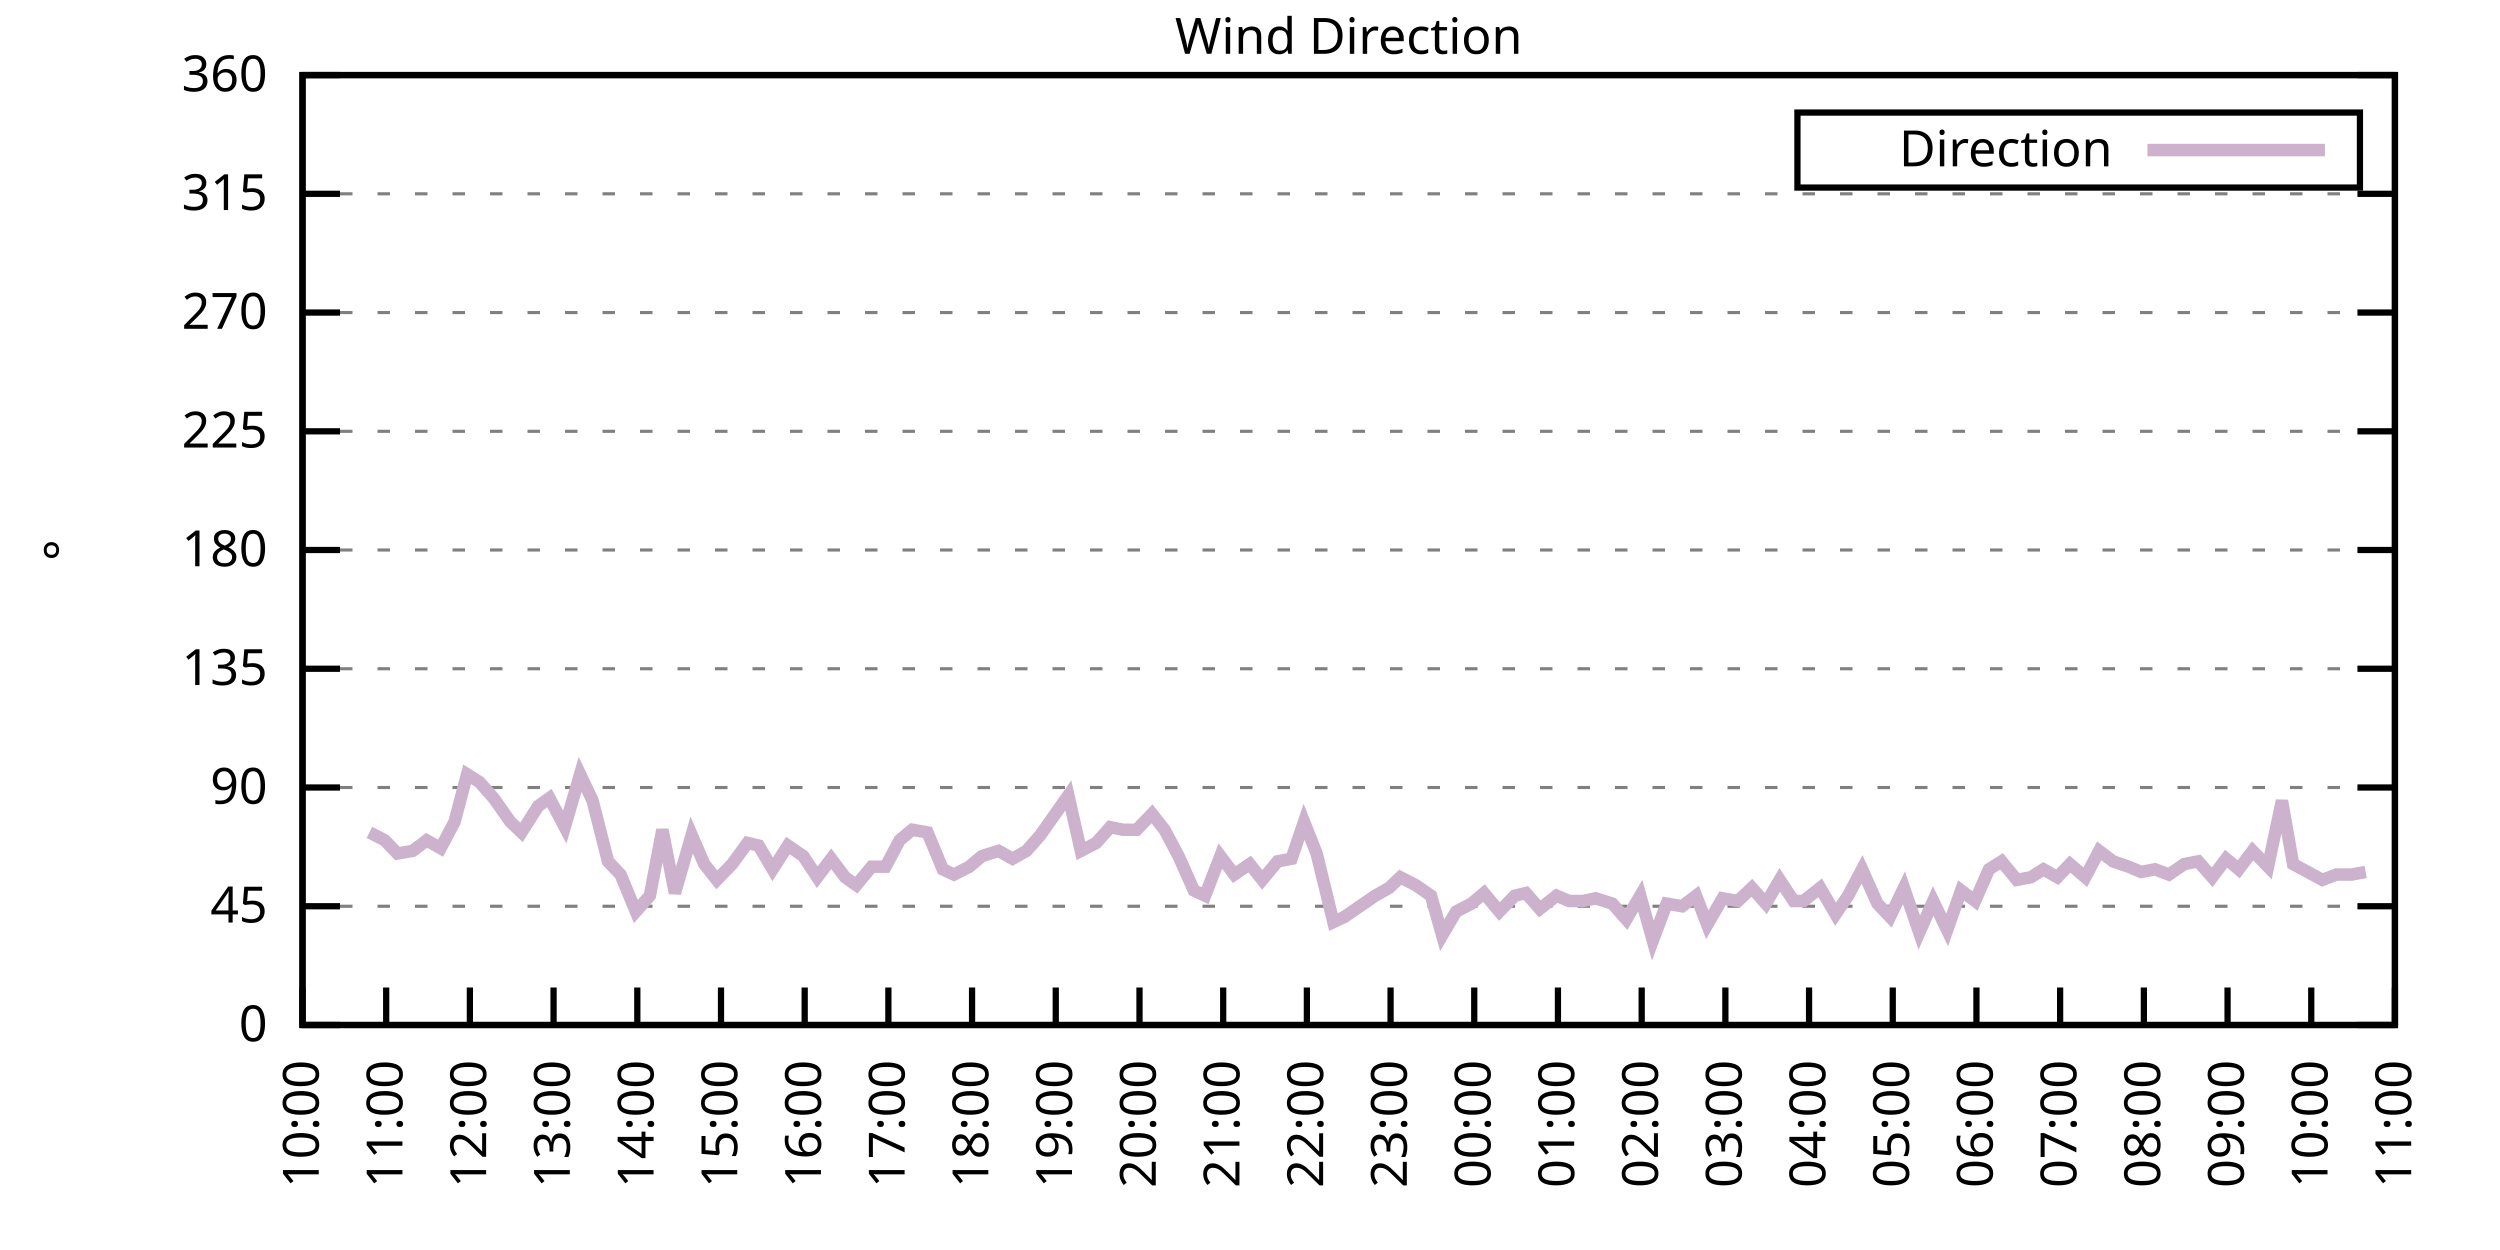
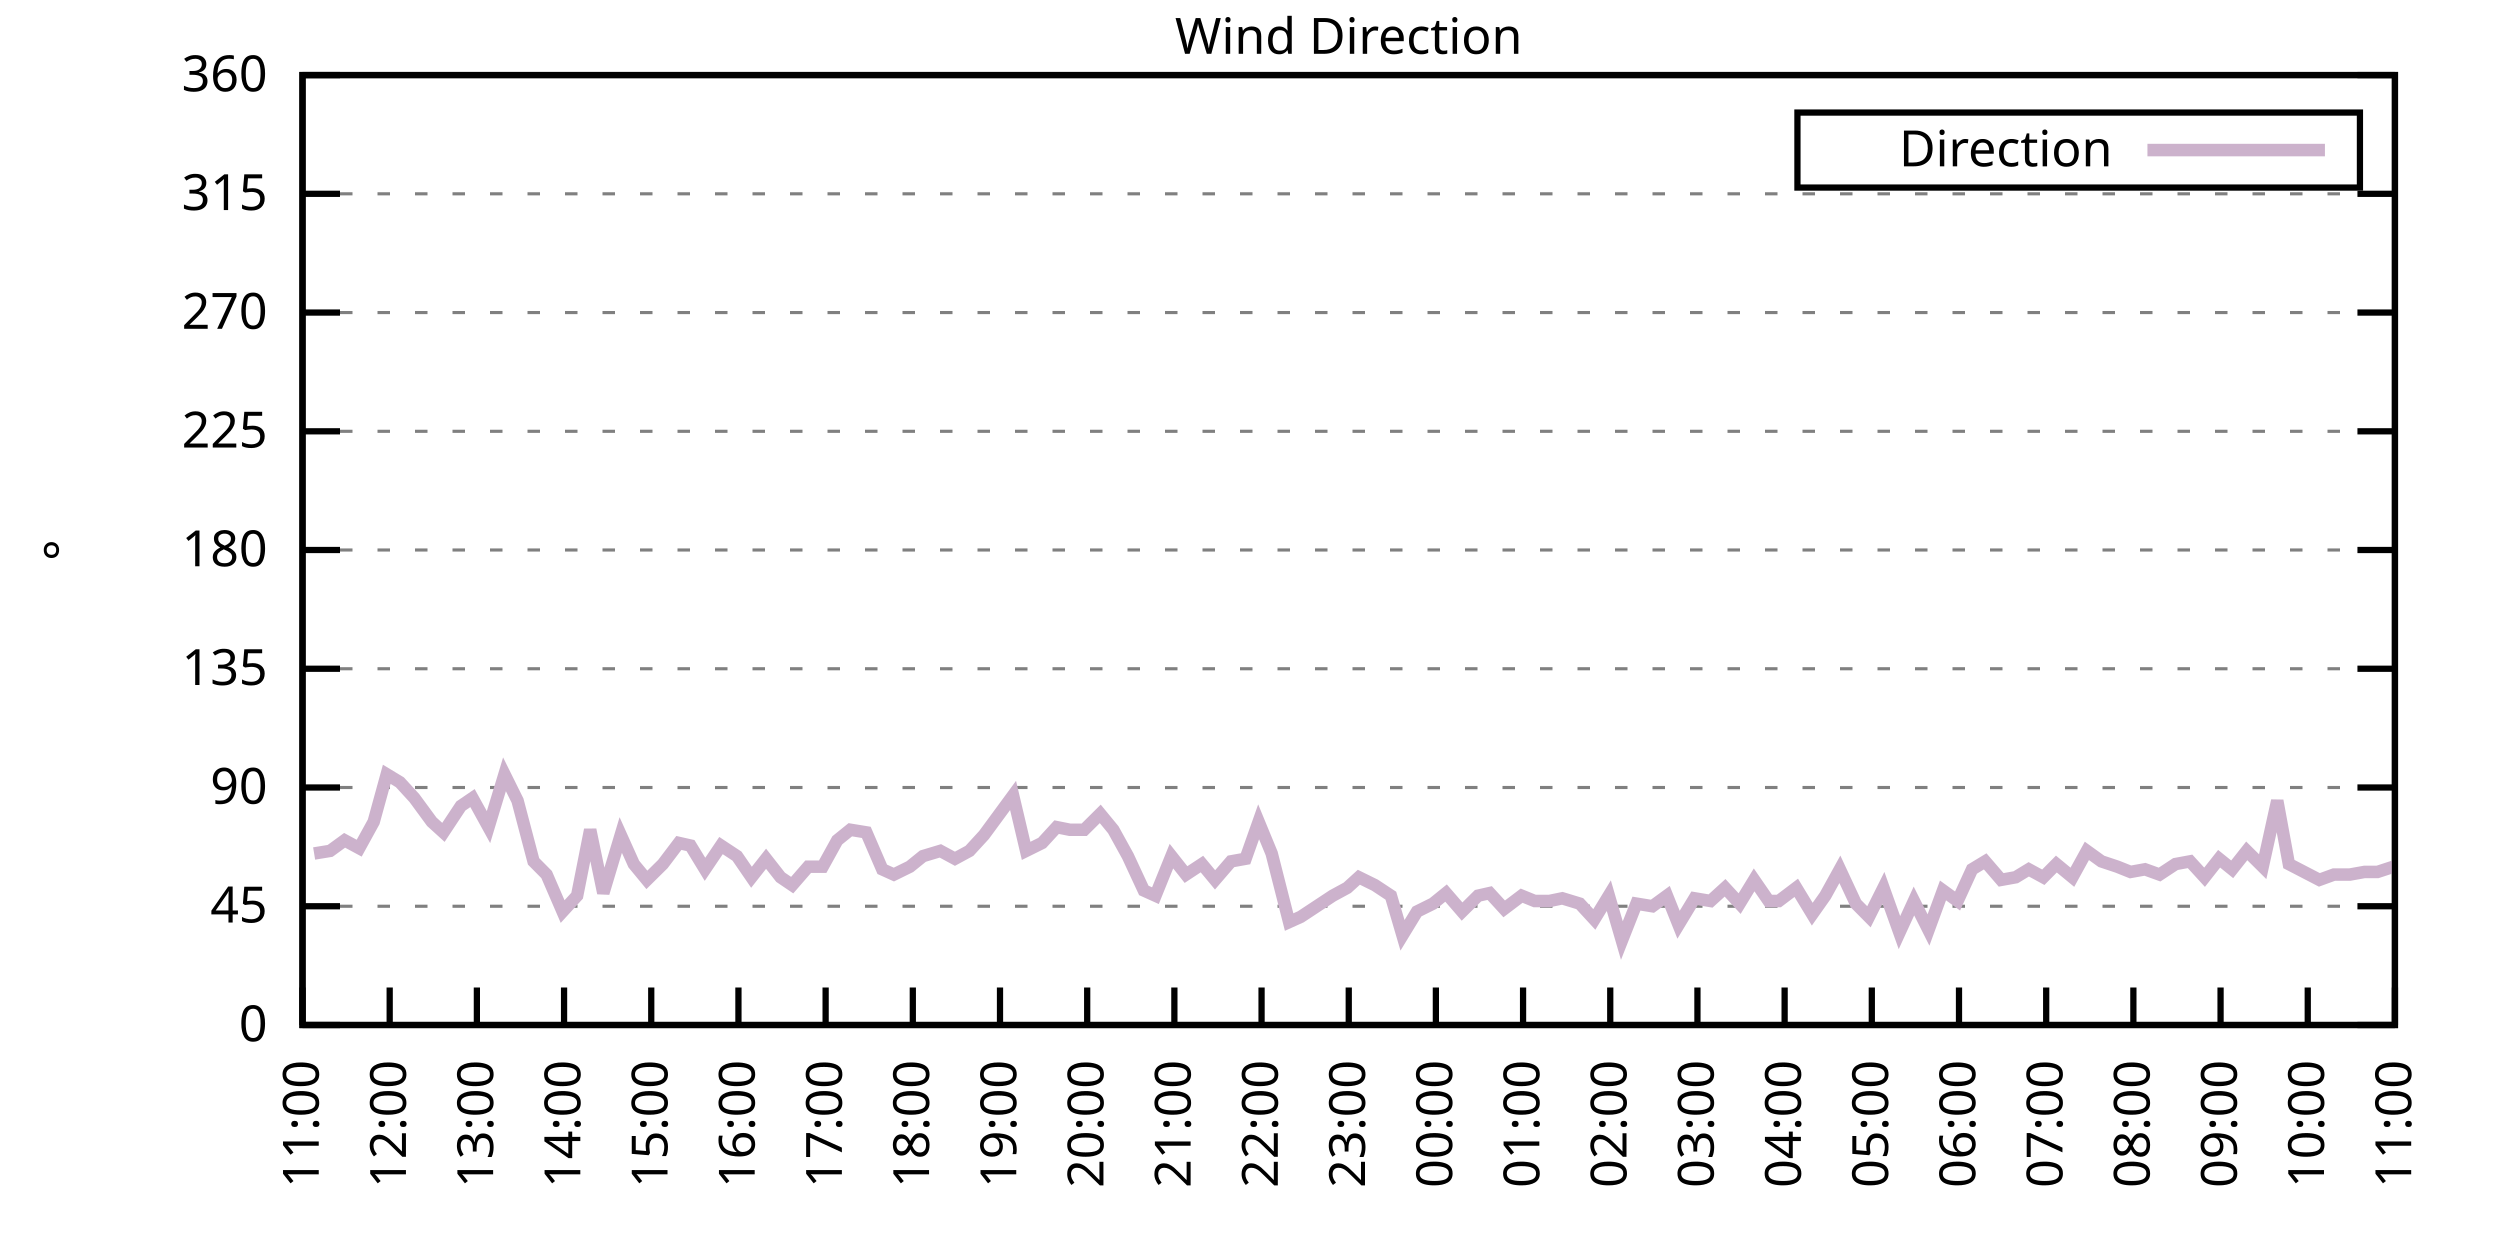
<svg xmlns="http://www.w3.org/2000/svg" xmlns:xlink="http://www.w3.org/1999/xlink" width="400" height="200" viewBox="0 0 400 200">
  <g id="gnuplot_canvas">
    <rect x="0" y="0" width="400" height="200" fill="none" />
    <defs>
      <circle id="gpDot" r="0.5" stroke-width="0.5" stroke="currentColor" />
      <path id="gpPt0" stroke-width="0.333" stroke="currentColor" d="M-1,0 h2 M0,-1 v2" />
      <path id="gpPt1" stroke-width="0.333" stroke="currentColor" d="M-1,-1 L1,1 M1,-1 L-1,1" />
      <path id="gpPt2" stroke-width="0.333" stroke="currentColor" d="M-1,0 L1,0 M0,-1 L0,1 M-1,-1 L1,1 M-1,1 L1,-1" />
      <rect id="gpPt3" stroke-width="0.333" stroke="currentColor" x="-1" y="-1" width="2" height="2" />
      <rect id="gpPt4" stroke-width="0.333" stroke="currentColor" fill="currentColor" x="-1" y="-1" width="2" height="2" />
      <circle id="gpPt5" stroke-width="0.333" stroke="currentColor" cx="0" cy="0" r="1" />
      <use xlink:href="#gpPt5" id="gpPt6" fill="currentColor" stroke="none" />
      <path id="gpPt7" stroke-width="0.333" stroke="currentColor" d="M0,-1.33 L-1.33,0.67 L1.33,0.67 z" />
      <use xlink:href="#gpPt7" id="gpPt8" fill="currentColor" stroke="none" />
      <use xlink:href="#gpPt7" id="gpPt9" stroke="currentColor" transform="rotate(180)" />
      <use xlink:href="#gpPt9" id="gpPt10" fill="currentColor" stroke="none" />
      <use xlink:href="#gpPt3" id="gpPt11" stroke="currentColor" transform="rotate(45)" />
      <use xlink:href="#gpPt11" id="gpPt12" fill="currentColor" stroke="none" />
      <path id="gpPt13" stroke-width="0.333" stroke="currentColor" d="M0,1.330 L1.265,0.411 L0.782,-1.067 L-0.782,-1.076 L-1.265,0.411 z" />
      <use xlink:href="#gpPt13" id="gpPt14" fill="currentColor" stroke="none" />
      <filter id="textbox" filterUnits="objectBoundingBox" x="0" y="0" height="1" width="1">
        <feFlood flood-color="white" flood-opacity="1" result="bgnd" />
        <feComposite in="SourceGraphic" in2="bgnd" operator="atop" />
      </filter>
      <filter id="greybox" filterUnits="objectBoundingBox" x="0" y="0" height="1" width="1">
        <feFlood flood-color="lightgrey" flood-opacity="1" result="grey" />
        <feComposite in="SourceGraphic" in2="grey" operator="atop" />
      </filter>
    </defs>
    <g fill="none" color="white" stroke="currentColor" stroke-width="1.00" stroke-linecap="butt" stroke-linejoin="miter">
</g>
    <g fill="none" color="black" stroke="currentColor" stroke-width="1.00" stroke-linecap="butt" stroke-linejoin="miter">
      <g stroke="none" shape-rendering="crispEdges">
        <polygon fill="rgb(255, 255, 255)" points="48.40,164.00 383.18,164.00 383.18,12.02 48.40,12.02 " />
      </g>
    </g>
    <g fill="none" color="black" stroke="currentColor" stroke-width="1.00" stroke-linecap="butt" stroke-linejoin="miter">
</g>
    <g fill="none" color="black" stroke="black" stroke-width="0.50" stroke-linecap="butt" stroke-linejoin="miter">
</g>
    <g fill="none" color="gray" stroke="currentColor" stroke-width="0.50" stroke-linecap="butt" stroke-linejoin="miter">
      <path stroke="gray" stroke-dasharray="2,4" class="gridline" d="M48.40,164.00 L383.19,164.00  " />
    </g>
    <g fill="none" color="gray" stroke="gray" stroke-width="1.00" stroke-linecap="butt" stroke-linejoin="miter">
</g>
    <g fill="none" color="black" stroke="currentColor" stroke-width="1.00" stroke-linecap="butt" stroke-linejoin="miter">
      <path stroke="black" d="M48.40,164.00 L54.40,164.00 M383.19,164.00 L377.19,164.00  " />
      <g transform="translate(42.80,166.60)" stroke="none" fill="black" font-family="Sans" font-size="8.00" text-anchor="end">
        <text>
          <tspan font-family="Sans"> 0</tspan>
        </text>
      </g>
    </g>
    <g fill="none" color="black" stroke="currentColor" stroke-width="1.00" stroke-linecap="butt" stroke-linejoin="miter">
</g>
    <g fill="none" color="black" stroke="black" stroke-width="0.50" stroke-linecap="butt" stroke-linejoin="miter">
</g>
    <g fill="none" color="gray" stroke="currentColor" stroke-width="0.50" stroke-linecap="butt" stroke-linejoin="miter">
      <path stroke="gray" stroke-dasharray="2,4" class="gridline" d="M48.40,145.00 L383.19,145.00  " />
    </g>
    <g fill="none" color="gray" stroke="gray" stroke-width="1.00" stroke-linecap="butt" stroke-linejoin="miter">
</g>
    <g fill="none" color="black" stroke="currentColor" stroke-width="1.00" stroke-linecap="butt" stroke-linejoin="miter">
      <path stroke="black" d="M48.40,145.00 L54.40,145.00 M383.19,145.00 L377.19,145.00  " />
      <g transform="translate(42.80,147.60)" stroke="none" fill="black" font-family="Sans" font-size="8.00" text-anchor="end">
        <text>
          <tspan font-family="Sans"> 45</tspan>
        </text>
      </g>
    </g>
    <g fill="none" color="black" stroke="currentColor" stroke-width="1.00" stroke-linecap="butt" stroke-linejoin="miter">
</g>
    <g fill="none" color="black" stroke="black" stroke-width="0.50" stroke-linecap="butt" stroke-linejoin="miter">
</g>
    <g fill="none" color="gray" stroke="currentColor" stroke-width="0.50" stroke-linecap="butt" stroke-linejoin="miter">
      <path stroke="gray" stroke-dasharray="2,4" class="gridline" d="M48.40,126.00 L383.19,126.00  " />
    </g>
    <g fill="none" color="gray" stroke="gray" stroke-width="1.00" stroke-linecap="butt" stroke-linejoin="miter">
</g>
    <g fill="none" color="black" stroke="currentColor" stroke-width="1.00" stroke-linecap="butt" stroke-linejoin="miter">
      <path stroke="black" d="M48.40,126.00 L54.40,126.00 M383.19,126.00 L377.19,126.00  " />
      <g transform="translate(42.80,128.60)" stroke="none" fill="black" font-family="Sans" font-size="8.00" text-anchor="end">
        <text>
          <tspan font-family="Sans"> 90</tspan>
        </text>
      </g>
    </g>
    <g fill="none" color="black" stroke="currentColor" stroke-width="1.00" stroke-linecap="butt" stroke-linejoin="miter">
</g>
    <g fill="none" color="black" stroke="black" stroke-width="0.50" stroke-linecap="butt" stroke-linejoin="miter">
</g>
    <g fill="none" color="gray" stroke="currentColor" stroke-width="0.50" stroke-linecap="butt" stroke-linejoin="miter">
      <path stroke="gray" stroke-dasharray="2,4" class="gridline" d="M48.40,107.00 L383.19,107.00  " />
    </g>
    <g fill="none" color="gray" stroke="gray" stroke-width="1.00" stroke-linecap="butt" stroke-linejoin="miter">
</g>
    <g fill="none" color="black" stroke="currentColor" stroke-width="1.00" stroke-linecap="butt" stroke-linejoin="miter">
      <path stroke="black" d="M48.40,107.00 L54.40,107.00 M383.19,107.00 L377.19,107.00  " />
      <g transform="translate(42.80,109.60)" stroke="none" fill="black" font-family="Sans" font-size="8.00" text-anchor="end">
        <text>
          <tspan font-family="Sans"> 135</tspan>
        </text>
      </g>
    </g>
    <g fill="none" color="black" stroke="currentColor" stroke-width="1.00" stroke-linecap="butt" stroke-linejoin="miter">
</g>
    <g fill="none" color="black" stroke="black" stroke-width="0.50" stroke-linecap="butt" stroke-linejoin="miter">
</g>
    <g fill="none" color="gray" stroke="currentColor" stroke-width="0.50" stroke-linecap="butt" stroke-linejoin="miter">
      <path stroke="gray" stroke-dasharray="2,4" class="gridline" d="M48.40,88.00 L383.19,88.00  " />
    </g>
    <g fill="none" color="gray" stroke="gray" stroke-width="1.00" stroke-linecap="butt" stroke-linejoin="miter">
</g>
    <g fill="none" color="black" stroke="currentColor" stroke-width="1.00" stroke-linecap="butt" stroke-linejoin="miter">
      <path stroke="black" d="M48.40,88.00 L54.40,88.00 M383.19,88.00 L377.19,88.00  " />
      <g transform="translate(42.80,90.60)" stroke="none" fill="black" font-family="Sans" font-size="8.00" text-anchor="end">
        <text>
          <tspan font-family="Sans"> 180</tspan>
        </text>
      </g>
    </g>
    <g fill="none" color="black" stroke="currentColor" stroke-width="1.00" stroke-linecap="butt" stroke-linejoin="miter">
</g>
    <g fill="none" color="black" stroke="black" stroke-width="0.50" stroke-linecap="butt" stroke-linejoin="miter">
</g>
    <g fill="none" color="gray" stroke="currentColor" stroke-width="0.50" stroke-linecap="butt" stroke-linejoin="miter">
      <path stroke="gray" stroke-dasharray="2,4" class="gridline" d="M48.40,69.01 L383.19,69.01  " />
    </g>
    <g fill="none" color="gray" stroke="gray" stroke-width="1.00" stroke-linecap="butt" stroke-linejoin="miter">
</g>
    <g fill="none" color="black" stroke="currentColor" stroke-width="1.00" stroke-linecap="butt" stroke-linejoin="miter">
      <path stroke="black" d="M48.40,69.01 L54.40,69.01 M383.19,69.01 L377.19,69.01  " />
      <g transform="translate(42.80,71.61)" stroke="none" fill="black" font-family="Sans" font-size="8.00" text-anchor="end">
        <text>
          <tspan font-family="Sans"> 225</tspan>
        </text>
      </g>
    </g>
    <g fill="none" color="black" stroke="currentColor" stroke-width="1.00" stroke-linecap="butt" stroke-linejoin="miter">
</g>
    <g fill="none" color="black" stroke="black" stroke-width="0.50" stroke-linecap="butt" stroke-linejoin="miter">
</g>
    <g fill="none" color="gray" stroke="currentColor" stroke-width="0.50" stroke-linecap="butt" stroke-linejoin="miter">
      <path stroke="gray" stroke-dasharray="2,4" class="gridline" d="M48.40,50.01 L383.19,50.01  " />
    </g>
    <g fill="none" color="gray" stroke="gray" stroke-width="1.00" stroke-linecap="butt" stroke-linejoin="miter">
</g>
    <g fill="none" color="black" stroke="currentColor" stroke-width="1.00" stroke-linecap="butt" stroke-linejoin="miter">
      <path stroke="black" d="M48.40,50.01 L54.40,50.01 M383.19,50.01 L377.19,50.01  " />
      <g transform="translate(42.80,52.61)" stroke="none" fill="black" font-family="Sans" font-size="8.00" text-anchor="end">
        <text>
          <tspan font-family="Sans"> 270</tspan>
        </text>
      </g>
    </g>
    <g fill="none" color="black" stroke="currentColor" stroke-width="1.00" stroke-linecap="butt" stroke-linejoin="miter">
</g>
    <g fill="none" color="black" stroke="black" stroke-width="0.50" stroke-linecap="butt" stroke-linejoin="miter">
</g>
    <g fill="none" color="gray" stroke="currentColor" stroke-width="0.50" stroke-linecap="butt" stroke-linejoin="miter">
      <path stroke="gray" stroke-dasharray="2,4" class="gridline" d="M48.40,31.01 L383.19,31.01  " />
    </g>
    <g fill="none" color="gray" stroke="gray" stroke-width="1.00" stroke-linecap="butt" stroke-linejoin="miter">
</g>
    <g fill="none" color="black" stroke="currentColor" stroke-width="1.00" stroke-linecap="butt" stroke-linejoin="miter">
      <path stroke="black" d="M48.40,31.01 L54.40,31.01 M383.19,31.01 L377.19,31.01  " />
      <g transform="translate(42.80,33.61)" stroke="none" fill="black" font-family="Sans" font-size="8.00" text-anchor="end">
        <text>
          <tspan font-family="Sans"> 315</tspan>
        </text>
      </g>
    </g>
    <g fill="none" color="black" stroke="currentColor" stroke-width="1.00" stroke-linecap="butt" stroke-linejoin="miter">
</g>
    <g fill="none" color="black" stroke="black" stroke-width="0.50" stroke-linecap="butt" stroke-linejoin="miter">
</g>
    <g fill="none" color="gray" stroke="currentColor" stroke-width="0.50" stroke-linecap="butt" stroke-linejoin="miter">
      <path stroke="gray" stroke-dasharray="2,4" class="gridline" d="M48.40,12.01 L383.19,12.01  " />
    </g>
    <g fill="none" color="gray" stroke="gray" stroke-width="1.00" stroke-linecap="butt" stroke-linejoin="miter">
</g>
    <g fill="none" color="black" stroke="currentColor" stroke-width="1.00" stroke-linecap="butt" stroke-linejoin="miter">
      <path stroke="black" d="M48.40,12.01 L54.40,12.01 M383.19,12.01 L377.19,12.01  " />
      <g transform="translate(42.80,14.61)" stroke="none" fill="black" font-family="Sans" font-size="8.00" text-anchor="end">
        <text>
          <tspan font-family="Sans"> 360</tspan>
        </text>
      </g>
    </g>
    <g fill="none" color="black" stroke="currentColor" stroke-width="1.00" stroke-linecap="butt" stroke-linejoin="miter">
      <path stroke="black" d="M48.40,164.00 L48.40,158.00  " />
      <g transform="translate(51.00,169.60) rotate(270.00)" stroke="none" fill="black" font-family="Sans" font-size="8.00" text-anchor="end">
        <text>
-           <tspan font-family="Sans">10:00</tspan>
-         </text>
-       </g>
-     </g>
-     <g fill="none" color="black" stroke="currentColor" stroke-width="1.00" stroke-linecap="butt" stroke-linejoin="miter">
-       <path stroke="black" d="M61.79,164.00 L61.79,158.00  " />
-       <g transform="translate(64.39,169.60) rotate(270.00)" stroke="none" fill="black" font-family="Sans" font-size="8.00" text-anchor="end">
-         <text>
          <tspan font-family="Sans">11:00</tspan>
        </text>
      </g>
    </g>
    <g fill="none" color="black" stroke="currentColor" stroke-width="1.00" stroke-linecap="butt" stroke-linejoin="miter">
-       <path stroke="black" d="M75.18,164.00 L75.18,158.00  " />
-       <g transform="translate(77.78,169.60) rotate(270.00)" stroke="none" fill="black" font-family="Sans" font-size="8.00" text-anchor="end">
+       <path stroke="black" d="M62.35,164.00 L62.35,158.00  " />
+       <g transform="translate(64.95,169.60) rotate(270.00)" stroke="none" fill="black" font-family="Sans" font-size="8.00" text-anchor="end">
        <text>
          <tspan font-family="Sans">12:00</tspan>
        </text>
      </g>
    </g>
    <g fill="none" color="black" stroke="currentColor" stroke-width="1.00" stroke-linecap="butt" stroke-linejoin="miter">
-       <path stroke="black" d="M88.57,164.00 L88.57,158.00  " />
-       <g transform="translate(91.17,169.60) rotate(270.00)" stroke="none" fill="black" font-family="Sans" font-size="8.00" text-anchor="end">
+       <path stroke="black" d="M76.30,164.00 L76.30,158.00  " />
+       <g transform="translate(78.90,169.60) rotate(270.00)" stroke="none" fill="black" font-family="Sans" font-size="8.00" text-anchor="end">
        <text>
          <tspan font-family="Sans">13:00</tspan>
        </text>
      </g>
    </g>
    <g fill="none" color="black" stroke="currentColor" stroke-width="1.00" stroke-linecap="butt" stroke-linejoin="miter">
-       <path stroke="black" d="M101.97,164.00 L101.97,158.00  " />
-       <g transform="translate(104.57,169.60) rotate(270.00)" stroke="none" fill="black" font-family="Sans" font-size="8.00" text-anchor="end">
+       <path stroke="black" d="M90.25,164.00 L90.25,158.00  " />
+       <g transform="translate(92.85,169.60) rotate(270.00)" stroke="none" fill="black" font-family="Sans" font-size="8.00" text-anchor="end">
        <text>
          <tspan font-family="Sans">14:00</tspan>
        </text>
      </g>
    </g>
    <g fill="none" color="black" stroke="currentColor" stroke-width="1.00" stroke-linecap="butt" stroke-linejoin="miter">
-       <path stroke="black" d="M115.36,164.00 L115.36,158.00  " />
-       <g transform="translate(117.96,169.60) rotate(270.00)" stroke="none" fill="black" font-family="Sans" font-size="8.00" text-anchor="end">
+       <path stroke="black" d="M104.20,164.00 L104.20,158.00  " />
+       <g transform="translate(106.80,169.60) rotate(270.00)" stroke="none" fill="black" font-family="Sans" font-size="8.00" text-anchor="end">
        <text>
          <tspan font-family="Sans">15:00</tspan>
        </text>
      </g>
    </g>
    <g fill="none" color="black" stroke="currentColor" stroke-width="1.00" stroke-linecap="butt" stroke-linejoin="miter">
-       <path stroke="black" d="M128.75,164.00 L128.75,158.00  " />
-       <g transform="translate(131.35,169.60) rotate(270.00)" stroke="none" fill="black" font-family="Sans" font-size="8.00" text-anchor="end">
+       <path stroke="black" d="M118.15,164.00 L118.15,158.00  " />
+       <g transform="translate(120.75,169.60) rotate(270.00)" stroke="none" fill="black" font-family="Sans" font-size="8.00" text-anchor="end">
        <text>
          <tspan font-family="Sans">16:00</tspan>
        </text>
      </g>
    </g>
    <g fill="none" color="black" stroke="currentColor" stroke-width="1.00" stroke-linecap="butt" stroke-linejoin="miter">
-       <path stroke="black" d="M142.14,164.00 L142.14,158.00  " />
-       <g transform="translate(144.74,169.60) rotate(270.00)" stroke="none" fill="black" font-family="Sans" font-size="8.00" text-anchor="end">
+       <path stroke="black" d="M132.10,164.00 L132.10,158.00  " />
+       <g transform="translate(134.70,169.60) rotate(270.00)" stroke="none" fill="black" font-family="Sans" font-size="8.00" text-anchor="end">
        <text>
          <tspan font-family="Sans">17:00</tspan>
        </text>
      </g>
    </g>
    <g fill="none" color="black" stroke="currentColor" stroke-width="1.00" stroke-linecap="butt" stroke-linejoin="miter">
-       <path stroke="black" d="M155.53,164.00 L155.53,158.00  " />
-       <g transform="translate(158.13,169.60) rotate(270.00)" stroke="none" fill="black" font-family="Sans" font-size="8.00" text-anchor="end">
+       <path stroke="black" d="M146.05,164.00 L146.05,158.00  " />
+       <g transform="translate(148.65,169.60) rotate(270.00)" stroke="none" fill="black" font-family="Sans" font-size="8.00" text-anchor="end">
        <text>
          <tspan font-family="Sans">18:00</tspan>
        </text>
      </g>
    </g>
    <g fill="none" color="black" stroke="currentColor" stroke-width="1.00" stroke-linecap="butt" stroke-linejoin="miter">
-       <path stroke="black" d="M168.92,164.00 L168.92,158.00  " />
-       <g transform="translate(171.52,169.60) rotate(270.00)" stroke="none" fill="black" font-family="Sans" font-size="8.00" text-anchor="end">
+       <path stroke="black" d="M160.00,164.00 L160.00,158.00  " />
+       <g transform="translate(162.60,169.60) rotate(270.00)" stroke="none" fill="black" font-family="Sans" font-size="8.00" text-anchor="end">
        <text>
          <tspan font-family="Sans">19:00</tspan>
        </text>
      </g>
    </g>
    <g fill="none" color="black" stroke="currentColor" stroke-width="1.00" stroke-linecap="butt" stroke-linejoin="miter">
-       <path stroke="black" d="M182.32,164.00 L182.32,158.00  " />
-       <g transform="translate(184.92,169.60) rotate(270.00)" stroke="none" fill="black" font-family="Sans" font-size="8.00" text-anchor="end">
+       <path stroke="black" d="M173.95,164.00 L173.95,158.00  " />
+       <g transform="translate(176.55,169.60) rotate(270.00)" stroke="none" fill="black" font-family="Sans" font-size="8.00" text-anchor="end">
        <text>
          <tspan font-family="Sans">20:00</tspan>
        </text>
      </g>
    </g>
    <g fill="none" color="black" stroke="currentColor" stroke-width="1.00" stroke-linecap="butt" stroke-linejoin="miter">
-       <path stroke="black" d="M195.71,164.00 L195.71,158.00  " />
-       <g transform="translate(198.31,169.60) rotate(270.00)" stroke="none" fill="black" font-family="Sans" font-size="8.00" text-anchor="end">
+       <path stroke="black" d="M187.90,164.00 L187.90,158.00  " />
+       <g transform="translate(190.50,169.60) rotate(270.00)" stroke="none" fill="black" font-family="Sans" font-size="8.00" text-anchor="end">
        <text>
          <tspan font-family="Sans">21:00</tspan>
        </text>
      </g>
    </g>
    <g fill="none" color="black" stroke="currentColor" stroke-width="1.00" stroke-linecap="butt" stroke-linejoin="miter">
-       <path stroke="black" d="M209.10,164.00 L209.10,158.00  " />
-       <g transform="translate(211.70,169.60) rotate(270.00)" stroke="none" fill="black" font-family="Sans" font-size="8.00" text-anchor="end">
+       <path stroke="black" d="M201.85,164.00 L201.85,158.00  " />
+       <g transform="translate(204.45,169.60) rotate(270.00)" stroke="none" fill="black" font-family="Sans" font-size="8.00" text-anchor="end">
        <text>
          <tspan font-family="Sans">22:00</tspan>
        </text>
      </g>
    </g>
    <g fill="none" color="black" stroke="currentColor" stroke-width="1.00" stroke-linecap="butt" stroke-linejoin="miter">
-       <path stroke="black" d="M222.49,164.00 L222.49,158.00  " />
-       <g transform="translate(225.09,169.60) rotate(270.00)" stroke="none" fill="black" font-family="Sans" font-size="8.00" text-anchor="end">
+       <path stroke="black" d="M215.80,164.00 L215.80,158.00  " />
+       <g transform="translate(218.40,169.60) rotate(270.00)" stroke="none" fill="black" font-family="Sans" font-size="8.00" text-anchor="end">
        <text>
          <tspan font-family="Sans">23:00</tspan>
        </text>
      </g>
    </g>
    <g fill="none" color="black" stroke="currentColor" stroke-width="1.00" stroke-linecap="butt" stroke-linejoin="miter">
-       <path stroke="black" d="M235.88,164.00 L235.88,158.00  " />
-       <g transform="translate(238.48,169.60) rotate(270.00)" stroke="none" fill="black" font-family="Sans" font-size="8.00" text-anchor="end">
+       <path stroke="black" d="M229.74,164.00 L229.74,158.00  " />
+       <g transform="translate(232.34,169.60) rotate(270.00)" stroke="none" fill="black" font-family="Sans" font-size="8.00" text-anchor="end">
        <text>
          <tspan font-family="Sans">00:00</tspan>
        </text>
      </g>
    </g>
    <g fill="none" color="black" stroke="currentColor" stroke-width="1.00" stroke-linecap="butt" stroke-linejoin="miter">
-       <path stroke="black" d="M249.27,164.00 L249.27,158.00  " />
-       <g transform="translate(251.87,169.60) rotate(270.00)" stroke="none" fill="black" font-family="Sans" font-size="8.00" text-anchor="end">
+       <path stroke="black" d="M243.69,164.00 L243.69,158.00  " />
+       <g transform="translate(246.29,169.60) rotate(270.00)" stroke="none" fill="black" font-family="Sans" font-size="8.00" text-anchor="end">
        <text>
          <tspan font-family="Sans">01:00</tspan>
        </text>
      </g>
    </g>
    <g fill="none" color="black" stroke="currentColor" stroke-width="1.00" stroke-linecap="butt" stroke-linejoin="miter">
-       <path stroke="black" d="M262.67,164.00 L262.67,158.00  " />
-       <g transform="translate(265.27,169.60) rotate(270.00)" stroke="none" fill="black" font-family="Sans" font-size="8.00" text-anchor="end">
+       <path stroke="black" d="M257.64,164.00 L257.64,158.00  " />
+       <g transform="translate(260.24,169.60) rotate(270.00)" stroke="none" fill="black" font-family="Sans" font-size="8.00" text-anchor="end">
        <text>
          <tspan font-family="Sans">02:00</tspan>
        </text>
      </g>
    </g>
    <g fill="none" color="black" stroke="currentColor" stroke-width="1.00" stroke-linecap="butt" stroke-linejoin="miter">
-       <path stroke="black" d="M276.06,164.00 L276.06,158.00  " />
-       <g transform="translate(278.66,169.60) rotate(270.00)" stroke="none" fill="black" font-family="Sans" font-size="8.00" text-anchor="end">
+       <path stroke="black" d="M271.59,164.00 L271.59,158.00  " />
+       <g transform="translate(274.19,169.60) rotate(270.00)" stroke="none" fill="black" font-family="Sans" font-size="8.00" text-anchor="end">
        <text>
          <tspan font-family="Sans">03:00</tspan>
        </text>
      </g>
    </g>
    <g fill="none" color="black" stroke="currentColor" stroke-width="1.00" stroke-linecap="butt" stroke-linejoin="miter">
-       <path stroke="black" d="M289.45,164.00 L289.45,158.00  " />
-       <g transform="translate(292.05,169.60) rotate(270.00)" stroke="none" fill="black" font-family="Sans" font-size="8.00" text-anchor="end">
+       <path stroke="black" d="M285.54,164.00 L285.54,158.00  " />
+       <g transform="translate(288.14,169.60) rotate(270.00)" stroke="none" fill="black" font-family="Sans" font-size="8.00" text-anchor="end">
        <text>
          <tspan font-family="Sans">04:00</tspan>
        </text>
      </g>
    </g>
    <g fill="none" color="black" stroke="currentColor" stroke-width="1.00" stroke-linecap="butt" stroke-linejoin="miter">
-       <path stroke="black" d="M302.84,164.00 L302.84,158.00  " />
-       <g transform="translate(305.44,169.60) rotate(270.00)" stroke="none" fill="black" font-family="Sans" font-size="8.00" text-anchor="end">
+       <path stroke="black" d="M299.49,164.00 L299.49,158.00  " />
+       <g transform="translate(302.09,169.60) rotate(270.00)" stroke="none" fill="black" font-family="Sans" font-size="8.00" text-anchor="end">
        <text>
          <tspan font-family="Sans">05:00</tspan>
        </text>
      </g>
    </g>
    <g fill="none" color="black" stroke="currentColor" stroke-width="1.00" stroke-linecap="butt" stroke-linejoin="miter">
-       <path stroke="black" d="M316.23,164.00 L316.23,158.00  " />
-       <g transform="translate(318.83,169.60) rotate(270.00)" stroke="none" fill="black" font-family="Sans" font-size="8.00" text-anchor="end">
+       <path stroke="black" d="M313.44,164.00 L313.44,158.00  " />
+       <g transform="translate(316.04,169.60) rotate(270.00)" stroke="none" fill="black" font-family="Sans" font-size="8.00" text-anchor="end">
        <text>
          <tspan font-family="Sans">06:00</tspan>
        </text>
      </g>
    </g>
    <g fill="none" color="black" stroke="currentColor" stroke-width="1.00" stroke-linecap="butt" stroke-linejoin="miter">
-       <path stroke="black" d="M329.62,164.00 L329.62,158.00  " />
-       <g transform="translate(332.22,169.60) rotate(270.00)" stroke="none" fill="black" font-family="Sans" font-size="8.00" text-anchor="end">
+       <path stroke="black" d="M327.39,164.00 L327.39,158.00  " />
+       <g transform="translate(329.99,169.60) rotate(270.00)" stroke="none" fill="black" font-family="Sans" font-size="8.00" text-anchor="end">
        <text>
          <tspan font-family="Sans">07:00</tspan>
        </text>
      </g>
    </g>
    <g fill="none" color="black" stroke="currentColor" stroke-width="1.00" stroke-linecap="butt" stroke-linejoin="miter">
-       <path stroke="black" d="M343.02,164.00 L343.02,158.00  " />
-       <g transform="translate(345.62,169.60) rotate(270.00)" stroke="none" fill="black" font-family="Sans" font-size="8.00" text-anchor="end">
+       <path stroke="black" d="M341.34,164.00 L341.34,158.00  " />
+       <g transform="translate(343.94,169.60) rotate(270.00)" stroke="none" fill="black" font-family="Sans" font-size="8.00" text-anchor="end">
        <text>
          <tspan font-family="Sans">08:00</tspan>
        </text>
      </g>
    </g>
    <g fill="none" color="black" stroke="currentColor" stroke-width="1.00" stroke-linecap="butt" stroke-linejoin="miter">
-       <path stroke="black" d="M356.41,164.00 L356.41,158.00  " />
-       <g transform="translate(359.01,169.60) rotate(270.00)" stroke="none" fill="black" font-family="Sans" font-size="8.00" text-anchor="end">
+       <path stroke="black" d="M355.29,164.00 L355.29,158.00  " />
+       <g transform="translate(357.89,169.60) rotate(270.00)" stroke="none" fill="black" font-family="Sans" font-size="8.00" text-anchor="end">
        <text>
          <tspan font-family="Sans">09:00</tspan>
        </text>
      </g>
    </g>
    <g fill="none" color="black" stroke="currentColor" stroke-width="1.00" stroke-linecap="butt" stroke-linejoin="miter">
-       <path stroke="black" d="M369.80,164.00 L369.80,158.00  " />
-       <g transform="translate(372.40,169.60) rotate(270.00)" stroke="none" fill="black" font-family="Sans" font-size="8.00" text-anchor="end">
+       <path stroke="black" d="M369.24,164.00 L369.24,158.00  " />
+       <g transform="translate(371.84,169.60) rotate(270.00)" stroke="none" fill="black" font-family="Sans" font-size="8.00" text-anchor="end">
        <text>
          <tspan font-family="Sans">10:00</tspan>
        </text>
      </g>
    </g>
    <g fill="none" color="black" stroke="currentColor" stroke-width="1.00" stroke-linecap="butt" stroke-linejoin="miter">
      <path stroke="black" d="M383.19,164.00 L383.19,158.00  " />
      <g transform="translate(385.79,169.60) rotate(270.00)" stroke="none" fill="black" font-family="Sans" font-size="8.00" text-anchor="end">
        <text>
          <tspan font-family="Sans">11:00</tspan>
        </text>
      </g>
    </g>
    <g fill="none" color="black" stroke="currentColor" stroke-width="1.00" stroke-linecap="butt" stroke-linejoin="miter">
</g>
    <g fill="none" color="black" stroke="currentColor" stroke-width="1.00" stroke-linecap="butt" stroke-linejoin="miter">
      <path stroke="black" d="M48.40,12.01 L48.40,164.00 L383.19,164.00 L383.19,12.01 L48.40,12.01 Z  " />
    </g>
    <g fill="none" color="black" stroke="currentColor" stroke-width="1.00" stroke-linecap="butt" stroke-linejoin="miter">
</g>
    <g fill="none" color="black" stroke="currentColor" stroke-width="1.00" stroke-linecap="butt" stroke-linejoin="miter">
      <path stroke="black" d="M287.59,30.01 L287.59,18.01 L377.59,18.01 L377.59,30.01 L287.59,30.01 Z  " />
    </g>
    <g id="Wind_direction_plot_1">
      <g fill="none" color="white" stroke="black" stroke-width="2.00" stroke-linecap="butt" stroke-linejoin="miter">
</g>
      <g fill="none" color="black" stroke="currentColor" stroke-width="2.00" stroke-linecap="butt" stroke-linejoin="miter">
        <g transform="translate(337.99,26.61)" stroke="none" fill="black" font-family="Sans" font-size="8.00" text-anchor="end">
          <text>
            <tspan font-family="Sans">Direction</tspan>
          </text>
        </g>
      </g>
      <g fill="none" color="black" stroke="currentColor" stroke-width="2.00" stroke-linecap="butt" stroke-linejoin="miter">
-         <path stroke="rgb(204, 178, 204)" d="M343.59,24.01 L371.99,24.01 M59.11,133.18 L61.57,134.45 L63.58,136.56 L66.03,136.14 L68.26,134.45 L70.50,135.71   L72.73,131.49 L74.74,123.89 L76.75,125.16 L78.98,127.69 L81.66,131.49 L83.44,133.18 L86.12,128.96 L87.91,127.69   L90.36,132.34 L92.82,123.89 L94.82,128.11 L97.28,137.82 L99.29,139.93 L101.74,145.85 L103.98,143.31 L105.98,132.76   L107.99,142.89 L110.67,133.60 L112.68,138.25 L114.69,140.78 L117.14,138.25 L119.60,134.87 L121.38,135.29 L123.62,139.09   L126.07,135.29 L128.53,136.98 L130.76,140.36 L132.99,137.40 L135.22,140.36 L137.01,141.62 L139.46,138.67 L141.69,138.67   L143.93,134.45 L145.94,132.76 L148.39,133.18 L150.85,139.09 L152.63,139.93 L155.09,138.67 L157.10,136.98 L159.77,136.14   L162.01,137.40 L164.24,136.14 L166.47,133.60 L168.25,131.07 L170.93,127.27 L172.94,136.14 L175.40,134.87 L177.63,132.34   L179.64,132.76 L181.87,132.76 L184.32,130.22 L186.33,132.76 L188.57,136.98 L191.02,142.47 L192.81,143.31 L195.26,136.98   L197.49,139.93 L199.95,138.25 L201.96,140.78 L204.41,137.82 L206.64,137.40 L208.65,131.49 L210.66,136.56 L213.34,147.53   L215.13,146.69 L217.58,145.00 L220.04,143.31 L222.27,142.05 L224.05,140.36 L226.51,141.62 L228.96,143.31 L230.75,149.65   L232.98,145.85 L235.44,144.58 L237.44,142.89 L239.90,145.85 L242.36,143.31 L244.14,142.89 L246.37,145.42 L249.05,143.31   L251.06,144.16 L253.29,144.16 L255.30,143.73 L257.98,144.58 L260.21,147.11 L262.44,143.31 L264.45,150.49 L266.68,144.58   L269.14,145.00 L271.37,143.31 L273.16,147.96 L275.61,143.73 L278.07,144.16 L280.30,142.05 L282.53,144.58 L284.76,140.78   L286.99,144.16 L288.56,144.16 L291.23,142.05 L293.69,146.27 L295.70,143.31 L297.93,139.09 L300.39,144.58 L302.39,146.69   L304.63,142.05 L307.08,149.22 L309.31,144.16 L311.54,148.80 L313.78,142.47 L316.01,144.16 L318.24,139.09 L320.25,137.82   L322.70,140.78 L324.94,140.36 L326.95,139.09 L329.18,140.36 L331.19,138.25 L333.64,140.36 L335.87,136.14 L338.10,137.82   L340.56,138.67 L342.57,139.51 L344.80,139.09 L347.03,139.93 L349.49,138.25 L351.72,137.82 L353.95,140.36 L356.18,137.40   L358.19,139.09 L360.42,136.14 L362.88,138.67 L365.11,128.11 L366.90,138.25 L371.58,140.78 L373.82,139.93 L376.27,139.93   L378.50,139.51  " />
+         <path stroke="rgb(204, 178, 204)" d="M343.59,24.01 L371.99,24.01 M50.26,136.56 L52.82,136.14 L55.14,134.45 L57.47,135.71 L59.79,131.49 L61.88,123.89   L63.98,125.16 L66.30,127.69 L69.09,131.49 L70.95,133.18 L73.74,128.96 L75.60,127.69 L78.16,132.34 L80.72,123.89   L82.81,128.11 L85.37,137.82 L87.46,139.93 L90.02,145.85 L92.34,143.31 L94.43,132.76 L96.53,142.89 L99.32,133.60   L101.41,138.25 L103.50,140.78 L106.06,138.25 L108.62,134.87 L110.48,135.29 L112.80,139.09 L115.36,135.29 L117.92,136.98   L120.24,140.36 L122.57,137.40 L124.89,140.36 L126.75,141.62 L129.31,138.67 L131.63,138.67 L133.96,134.45 L136.05,132.76   L138.61,133.18 L141.16,139.09 L143.02,139.93 L145.58,138.67 L147.67,136.98 L150.46,136.14 L152.79,137.40 L155.11,136.14   L157.44,133.60 L159.30,131.07 L162.09,127.27 L164.18,136.14 L166.74,134.87 L169.06,132.34 L171.16,132.76 L173.48,132.76   L176.04,130.22 L178.13,132.76 L180.46,136.98 L183.01,142.47 L184.87,143.31 L187.43,136.98 L189.76,139.93 L192.31,138.25   L194.41,140.78 L196.96,137.82 L199.29,137.40 L201.38,131.49 L203.47,136.56 L206.26,147.53 L208.12,146.69 L210.68,145.00   L213.24,143.31 L215.56,142.05 L217.42,140.36 L219.98,141.62 L222.54,143.31 L224.40,149.65 L226.72,145.85 L229.28,144.58   L231.37,142.89 L233.93,145.85 L236.49,143.31 L238.35,142.89 L240.67,145.42 L243.46,143.31 L245.55,144.16 L247.88,144.16   L249.97,143.73 L252.76,144.58 L255.09,147.11 L257.41,143.31 L259.50,150.49 L261.83,144.58 L264.39,145.00 L266.71,143.31   L268.57,147.96 L271.13,143.73 L273.69,144.16 L276.01,142.05 L278.34,144.58 L280.66,140.78 L282.99,144.16 L284.61,144.16   L287.40,142.05 L289.96,146.27 L292.05,143.31 L294.38,139.09 L296.94,144.58 L299.03,146.69 L301.35,142.05 L303.91,149.22   L306.23,144.16 L308.56,148.80 L310.88,142.47 L313.21,144.16 L315.53,139.09 L317.63,137.82 L320.18,140.78 L322.51,140.36   L324.60,139.09 L326.93,140.36 L329.02,138.25 L331.58,140.36 L333.90,136.14 L336.23,137.82 L338.78,138.67 L340.88,139.51   L343.20,139.09 L345.53,139.93 L348.08,138.25 L350.41,137.82 L352.73,140.36 L355.06,137.40 L357.15,139.09 L359.48,136.14   L362.03,138.67 L364.36,128.11 L366.22,138.25 L371.10,140.78 L373.43,139.93 L375.98,139.93 L378.31,139.51 L380.40,139.51   L382.96,138.67  " />
      </g>
    </g>
    <g fill="none" color="black" stroke="currentColor" stroke-width="2.00" stroke-linecap="butt" stroke-linejoin="miter">
</g>
    <g fill="none" color="black" stroke="black" stroke-width="1.00" stroke-linecap="butt" stroke-linejoin="miter">
</g>
    <g fill="none" color="black" stroke="currentColor" stroke-width="1.00" stroke-linecap="butt" stroke-linejoin="miter">
      <path stroke="black" d="M48.40,12.01 L48.40,164.00 L383.19,164.00 L383.19,12.01 L48.40,12.01 Z  " />
      <g transform="translate(12.80,88.01) rotate(270.00)" stroke="none" fill="black" font-family="Sans" font-size="8.00" text-anchor="middle">
        <text>
          <tspan font-family="Sans">°</tspan>
        </text>
      </g>
    </g>
    <g fill="none" color="black" stroke="currentColor" stroke-width="1.00" stroke-linecap="butt" stroke-linejoin="miter">
</g>
    <g fill="none" color="black" stroke="currentColor" stroke-width="1.00" stroke-linecap="butt" stroke-linejoin="miter">
      <g transform="translate(215.79,8.61)" stroke="none" fill="black" font-family="Sans" font-size="8.00" text-anchor="middle">
        <text>
          <tspan font-family="Sans">Wind Direction</tspan>
        </text>
      </g>
    </g>
    <g fill="none" color="black" stroke="currentColor" stroke-width="1.00" stroke-linecap="butt" stroke-linejoin="miter">
</g>
  </g>
</svg>
